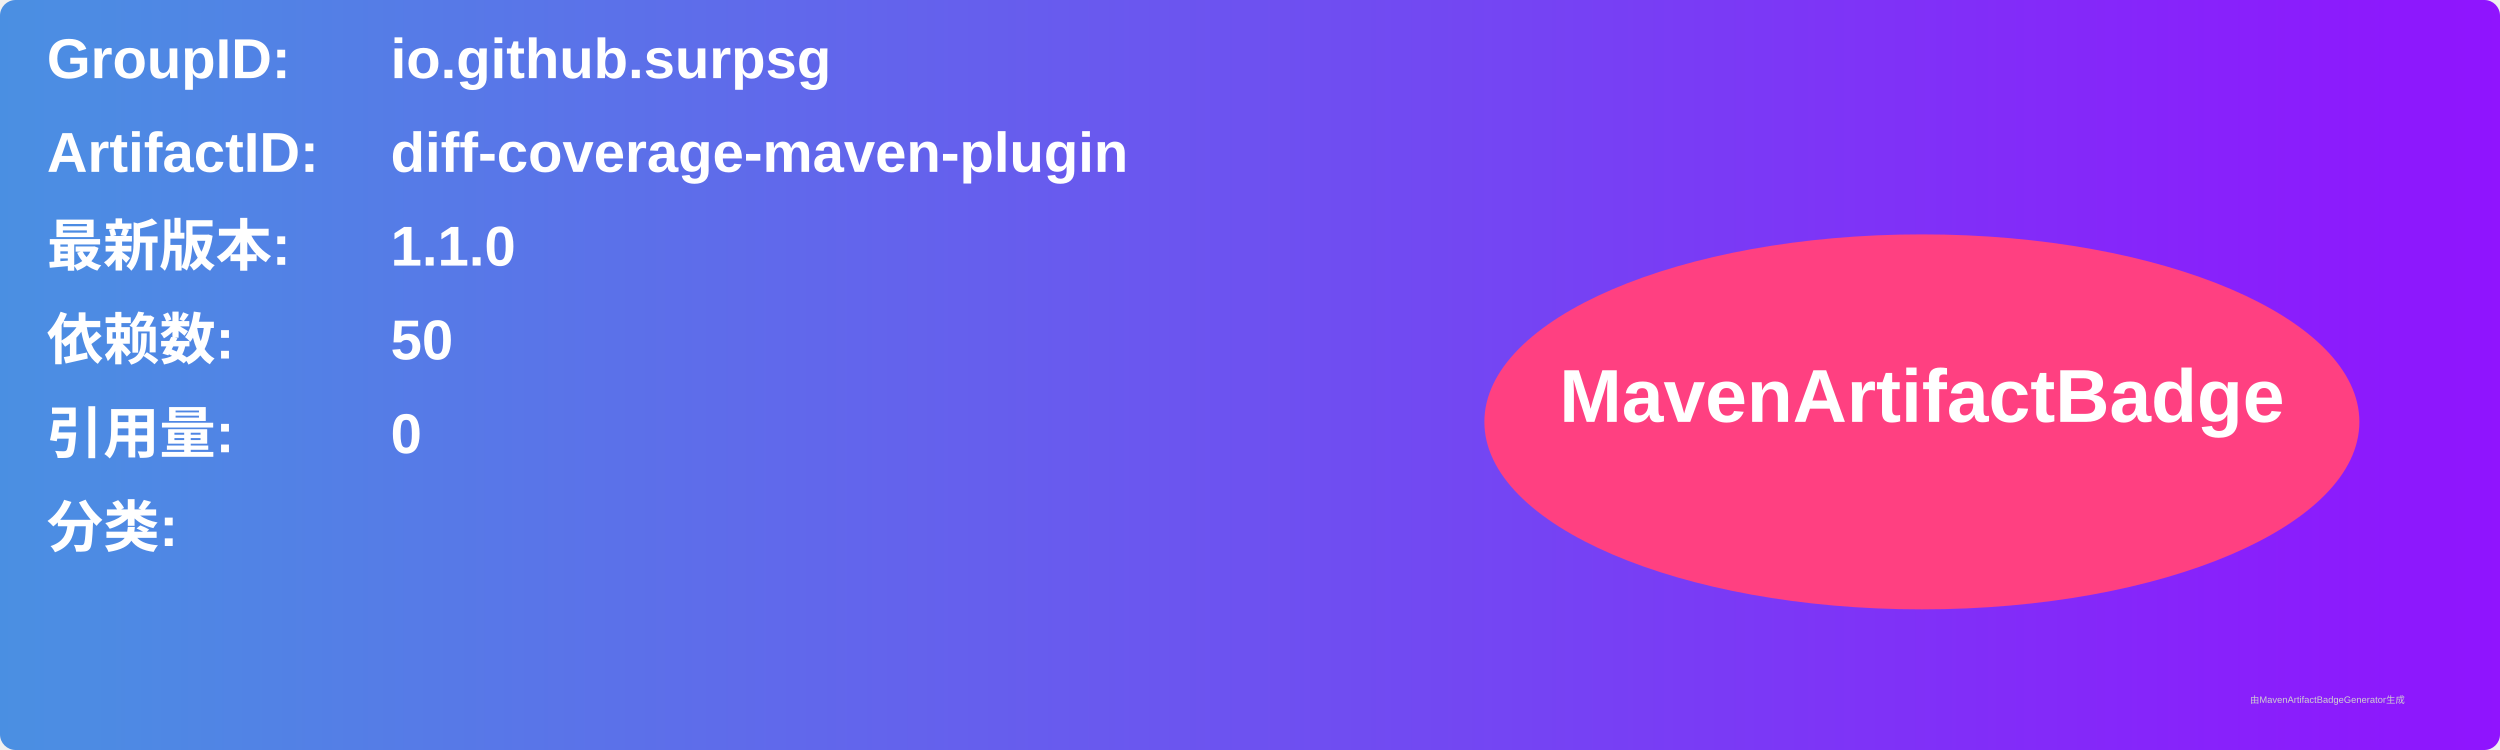
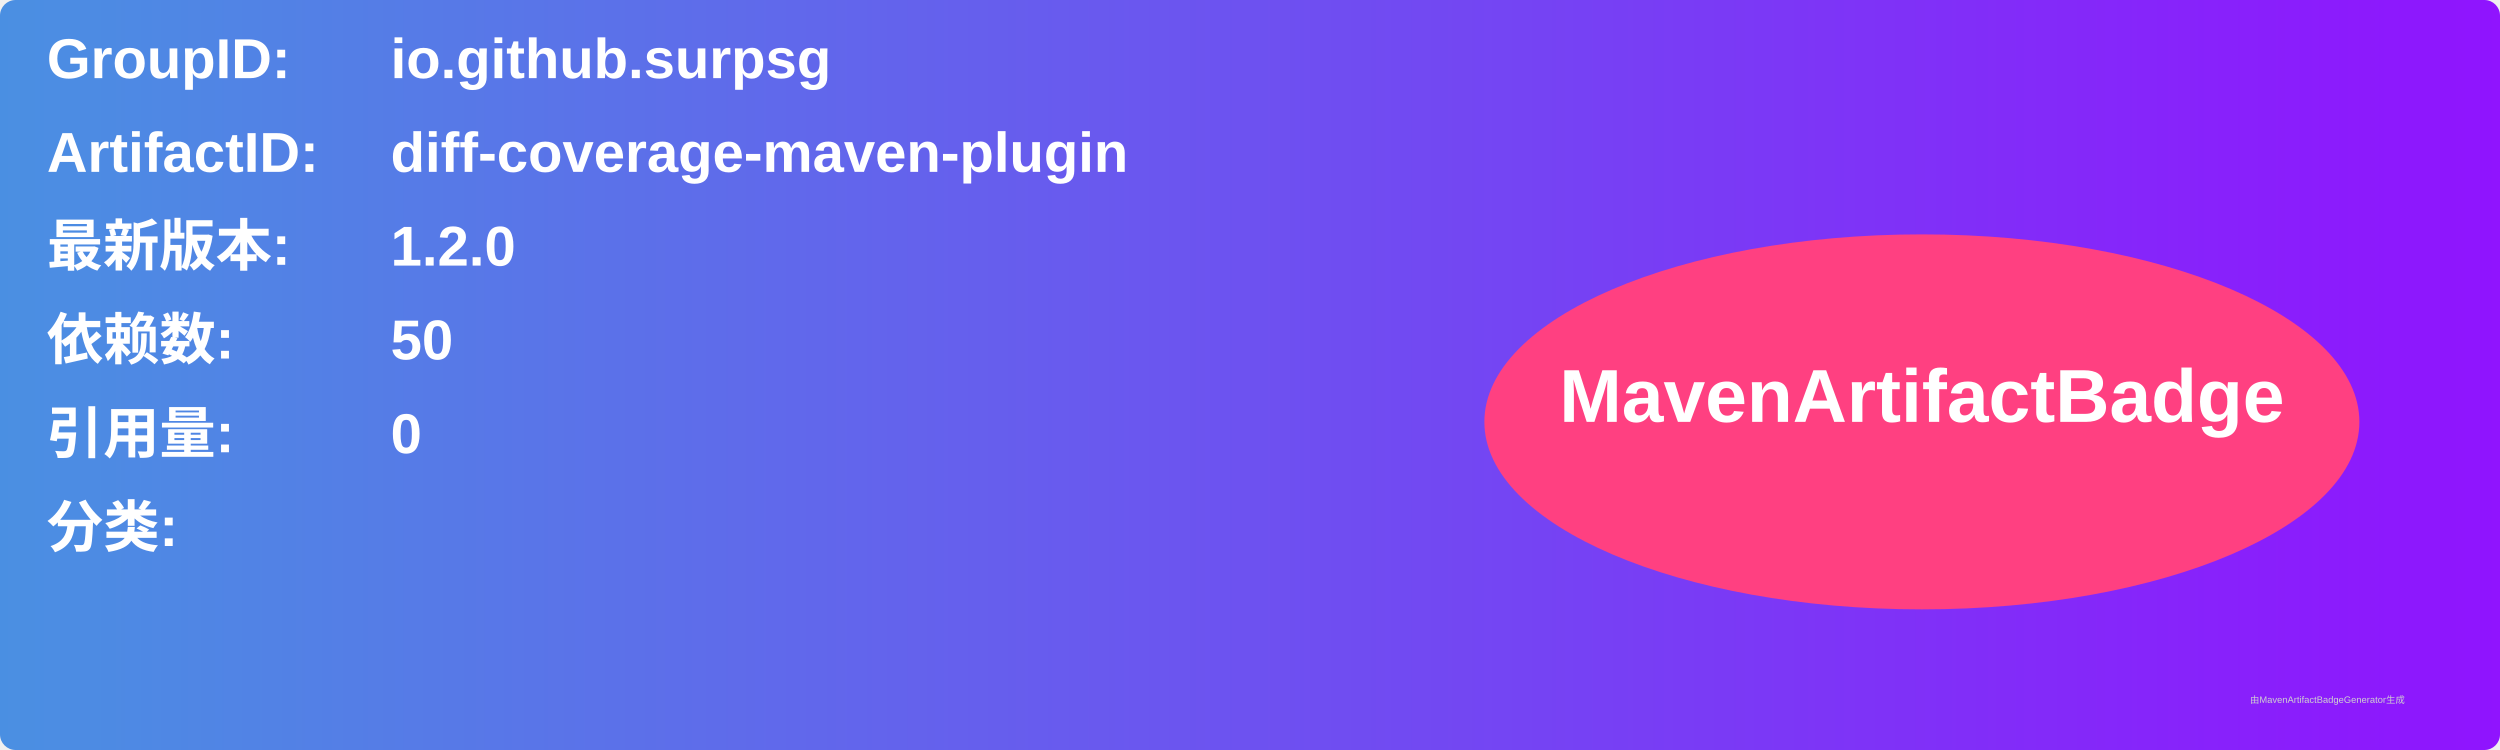
<svg xmlns="http://www.w3.org/2000/svg" width="800" height="240" viewBox="0 0 800 240">
  <linearGradient id="grad" x1="0%" y1="0%" x2="100%" y2="0%">
    <stop offset="0%" stop-color="#4a90e2" />
    <stop offset="100%" stop-color="#9013fe" />
  </linearGradient>
  <rect width="100%" height="100%" rx="5" ry="5" fill="url(#grad)" />
  <g transform="translate(15, 15)">
    <text x="0" y="10" font-family="Arial" font-size="18" fill="white" font-weight="bold" width="260">GroupID:</text>
    <text x="110" y="10" font-family="Arial" font-size="18" fill="white" font-weight="bold" width="460">io.github.surpsg</text>
    <text x="0" y="40" font-family="Arial" font-size="18" fill="white" font-weight="bold" width="260">ArtifactID:</text>
    <text x="110" y="40" font-family="Arial" font-size="18" fill="white" font-weight="bold" width="460">diff-coverage-maven-plugin</text>
    <text x="0" y="70" font-family="Arial" font-size="18" fill="white" font-weight="bold">最新版本:</text>
    <text x="110" y="70" font-family="Arial" font-size="18" fill="white" font-weight="bold">
-       <tspan font-weight="bold">1.1.0</tspan>
+       <tspan font-weight="bold">1.2.0</tspan>
    </text>
    <text x="0" y="100" font-family="Arial" font-size="18" fill="white" font-weight="bold">依赖数: </text>
    <text x="110" y="100" font-family="Arial" font-size="18" fill="white">
      <tspan font-weight="bold">50</tspan>
    </text>
    <text x="0" y="130" font-family="Arial" font-size="18" fill="white" font-weight="bold">引用量: </text>
    <text x="110" y="130" font-family="Arial" font-size="18" fill="white">
      <tspan font-weight="bold">0</tspan>
    </text>
    <text x="0" y="160" font-family="Arial" font-size="18" fill="white" font-weight="bold">分类:</text>
    <text x="10" y="190" font-family="Arial" font-size="10" fill="white">
      <tspan font-weight="bold" />
    </text>
    <ellipse cx="600" cy="120" rx="140" ry="60" fill="#ff4081" />
    <text x="600" y="120" text-anchor="middle" font-family="Arial" font-size="24" fill="white" font-weight="bold">MavenArtifactBadge</text>
  </g>
  <text x="720" y="225" font-family="Arial" font-size="3" fill="#d0d0d0">由MavenArtifactBadgeGenerator生成</text>
</svg>
